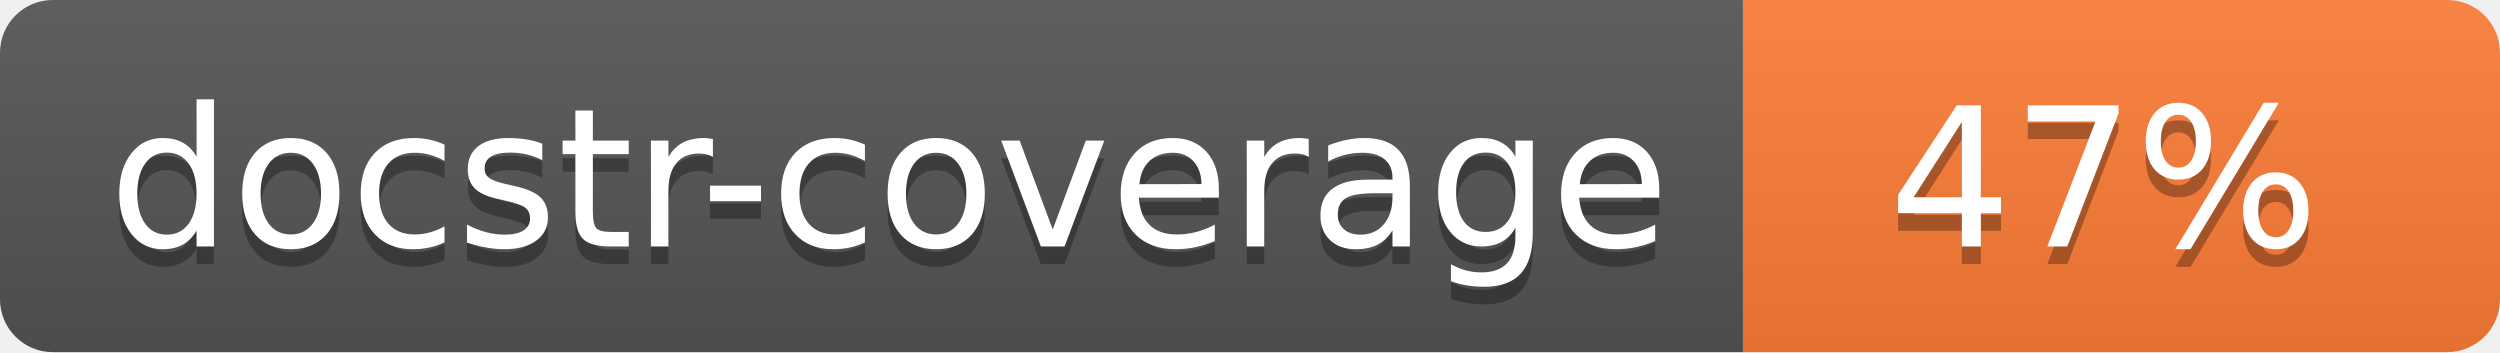
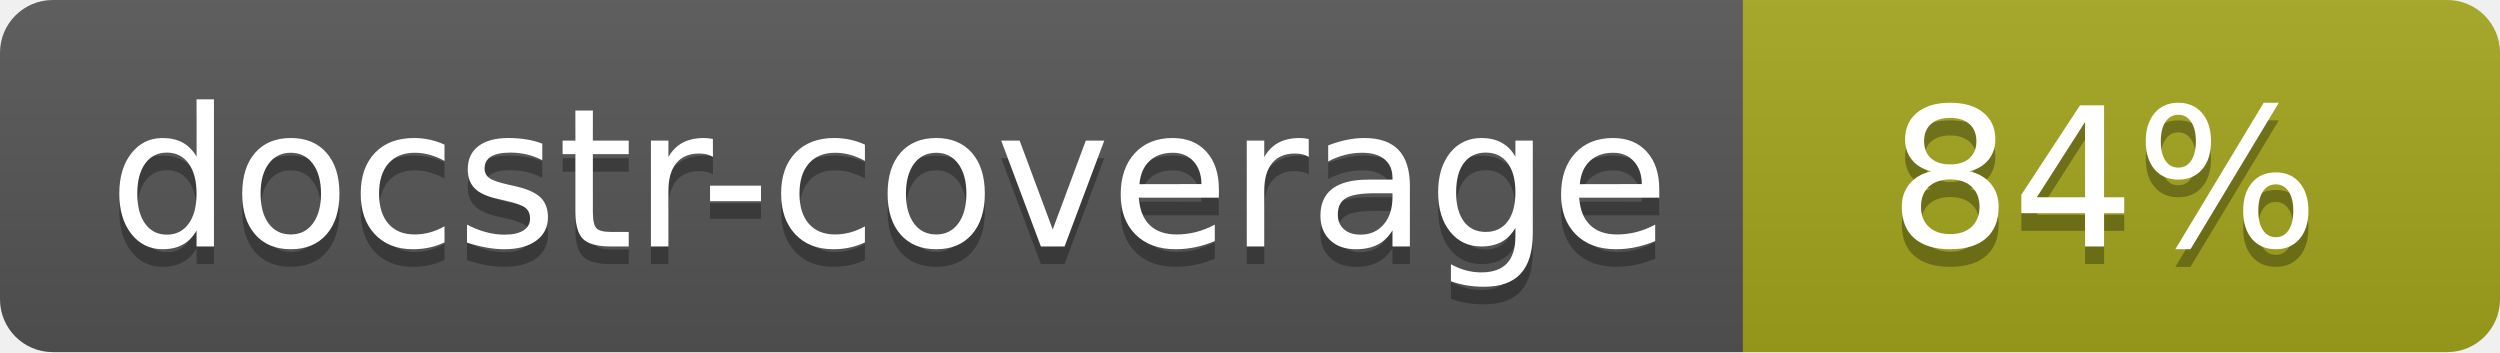
<svg xmlns="http://www.w3.org/2000/svg" width="142" height="20">
  <linearGradient id="s" x2="0" y2="100%">
    <stop offset="0" stop-color="#bbb" stop-opacity=".1" />
    <stop offset="1" stop-opacity=".1" />
  </linearGradient>
  <clipPath id="r">
    <rect width="142" height="20" rx="3" fill="#fff" />
  </clipPath>
  <g clip-path="url(#r)">
    <rect width="99" height="20" fill="#555" />
-     <rect x="99" width="43" height="20" fill="#fe7d37" />
+     <rect x="99" width="43" height="20" fill="#a4a61d" />
    <rect width="142" height="20" fill="url(#s)" />
  </g>
  <g fill="#fff" text-anchor="middle" font-family="Verdana,Geneva,DejaVu Sans,sans-serif" font-size="110">
    <text x="505" y="150" fill="#010101" fill-opacity=".3" transform="scale(.1)" textLength="890">docstr-coverage</text>
    <text x="505" y="140" transform="scale(.1)" textLength="890">docstr-coverage</text>
-     <text x="1195" y="150" fill="#010101" fill-opacity=".3" transform="scale(.1)">47%</text>
-     <text x="1195" y="140" transform="scale(.1)">47%</text>
+     <text x="1195" y="150" fill="#010101" fill-opacity=".3" transform="scale(.1)">84%</text>
+     <text x="1195" y="140" transform="scale(.1)">84%</text>
  </g>
</svg>
